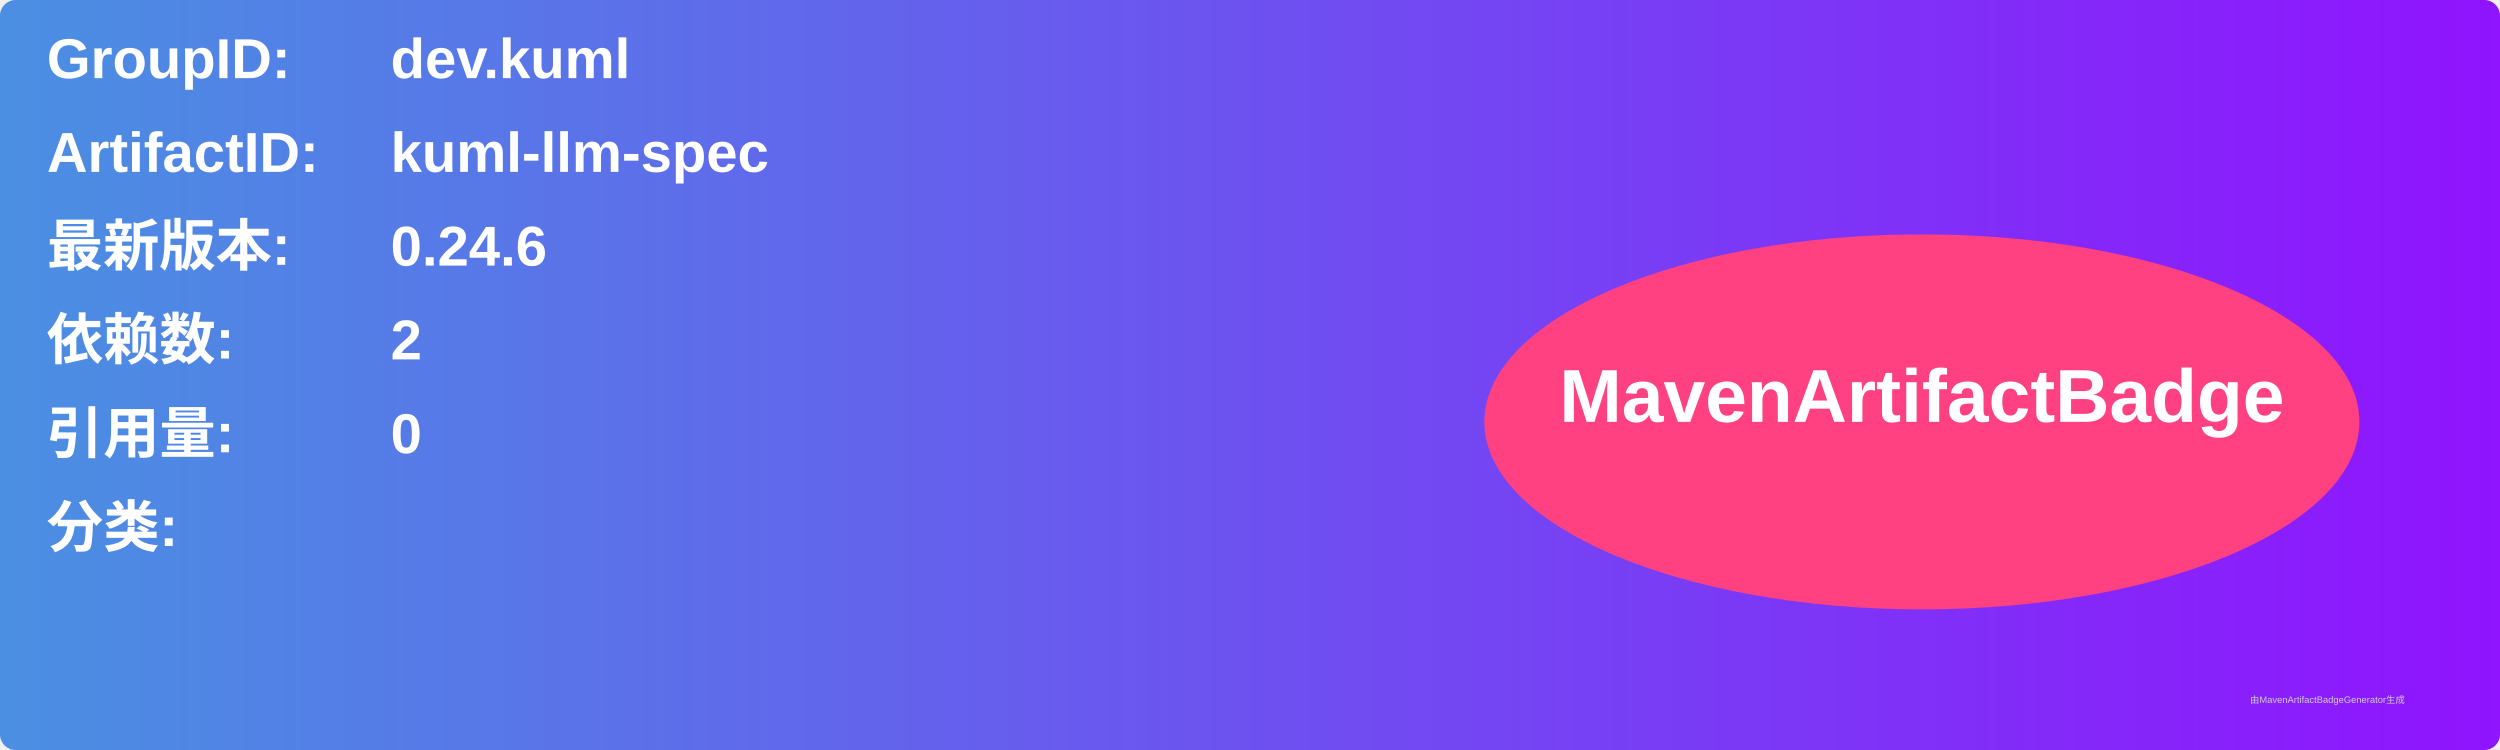
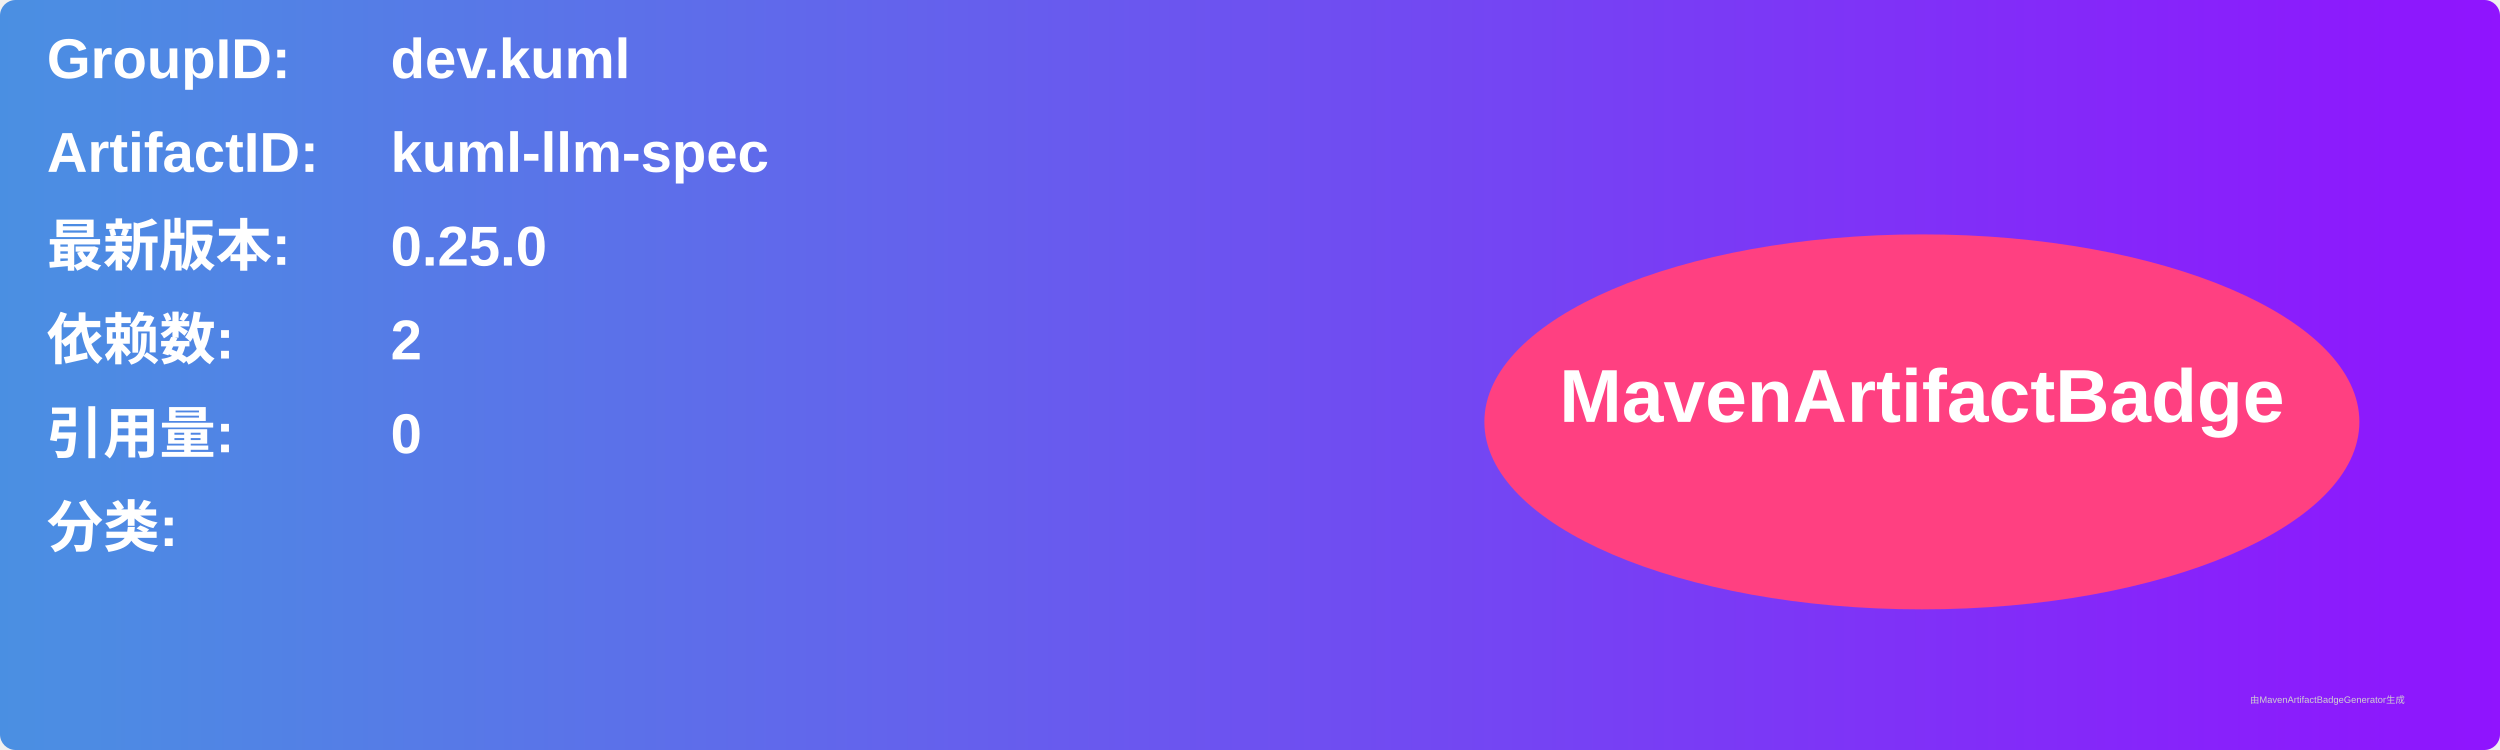
<svg xmlns="http://www.w3.org/2000/svg" width="800" height="240" viewBox="0 0 800 240">
  <linearGradient id="grad" x1="0%" y1="0%" x2="100%" y2="0%">
    <stop offset="0%" stop-color="#4a90e2" />
    <stop offset="100%" stop-color="#9013fe" />
  </linearGradient>
  <rect width="100%" height="100%" rx="5" ry="5" fill="url(#grad)" />
  <g transform="translate(15, 15)">
    <text x="0" y="10" font-family="Arial" font-size="18" fill="white" font-weight="bold" width="260">GroupID:</text>
    <text x="110" y="10" font-family="Arial" font-size="18" fill="white" font-weight="bold" width="460">dev.kuml</text>
    <text x="0" y="40" font-family="Arial" font-size="18" fill="white" font-weight="bold" width="260">ArtifactID:</text>
    <text x="110" y="40" font-family="Arial" font-size="18" fill="white" font-weight="bold" width="460">kuml-llm-spec</text>
    <text x="0" y="70" font-family="Arial" font-size="18" fill="white" font-weight="bold">最新版本:</text>
    <text x="110" y="70" font-family="Arial" font-size="18" fill="white" font-weight="bold">
-       <tspan font-weight="bold">0.24.6</tspan>
+       <tspan font-weight="bold">0.25.0</tspan>
    </text>
    <text x="0" y="100" font-family="Arial" font-size="18" fill="white" font-weight="bold">依赖数: </text>
    <text x="110" y="100" font-family="Arial" font-size="18" fill="white">
      <tspan font-weight="bold">2</tspan>
    </text>
    <text x="0" y="130" font-family="Arial" font-size="18" fill="white" font-weight="bold">引用量: </text>
    <text x="110" y="130" font-family="Arial" font-size="18" fill="white">
      <tspan font-weight="bold">0</tspan>
    </text>
    <text x="0" y="160" font-family="Arial" font-size="18" fill="white" font-weight="bold">分类:</text>
    <text x="10" y="190" font-family="Arial" font-size="10" fill="white">
      <tspan font-weight="bold" />
    </text>
    <ellipse cx="600" cy="120" rx="140" ry="60" fill="#ff4081" />
    <text x="600" y="120" text-anchor="middle" font-family="Arial" font-size="24" fill="white" font-weight="bold">MavenArtifactBadge</text>
  </g>
  <text x="720" y="225" font-family="Arial" font-size="3" fill="#d0d0d0">由MavenArtifactBadgeGenerator生成</text>
</svg>
